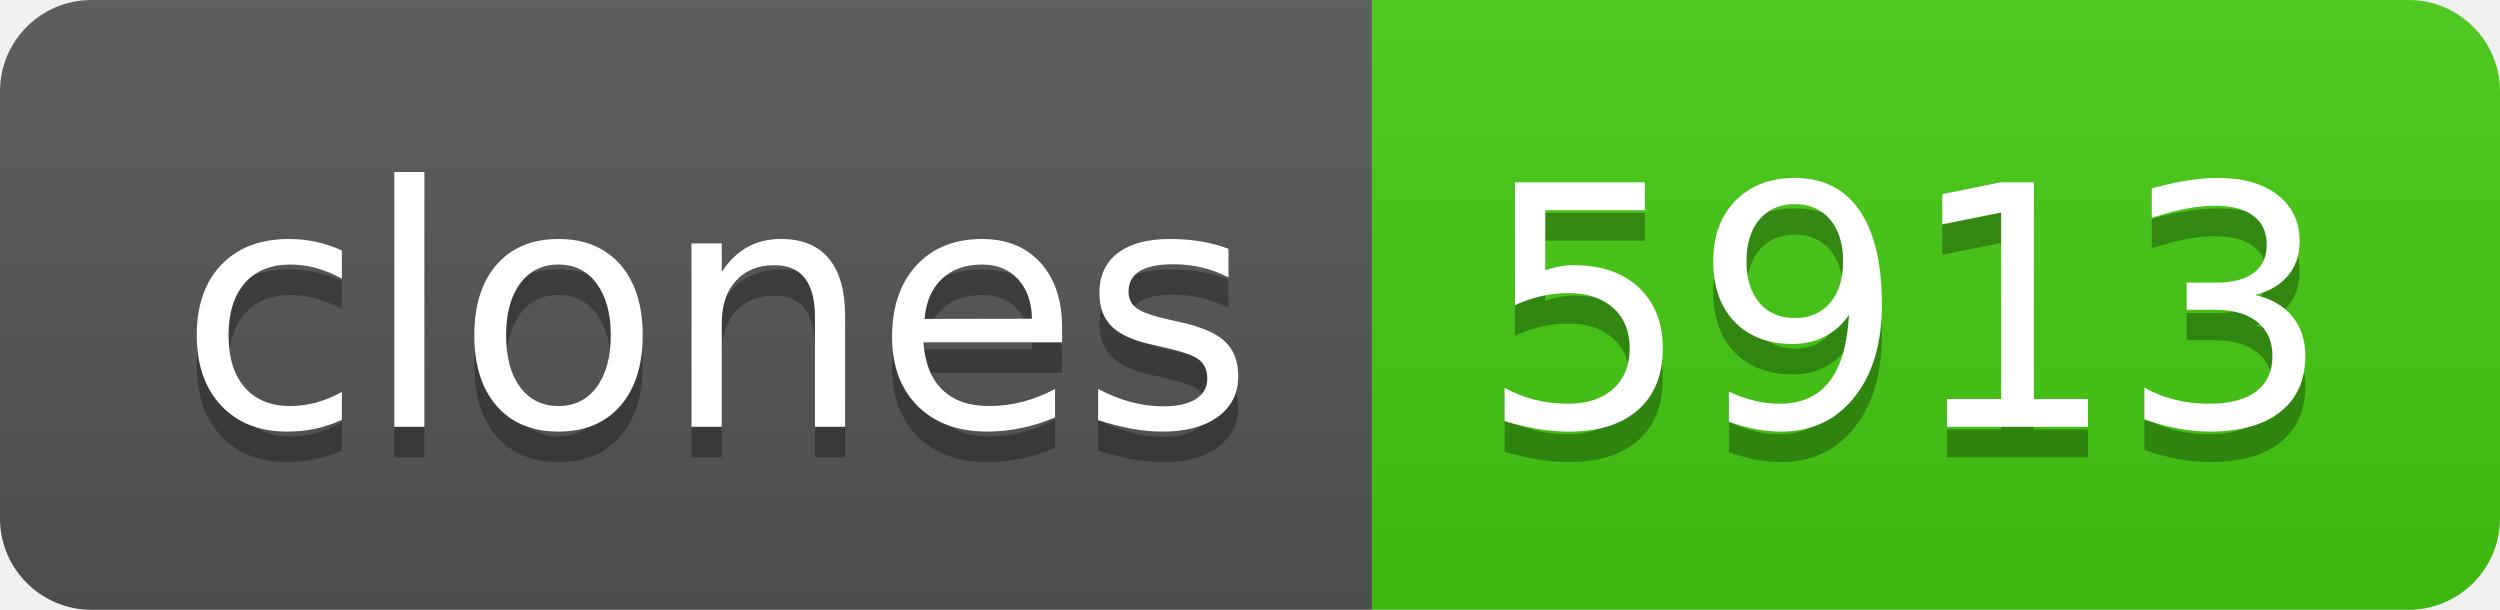
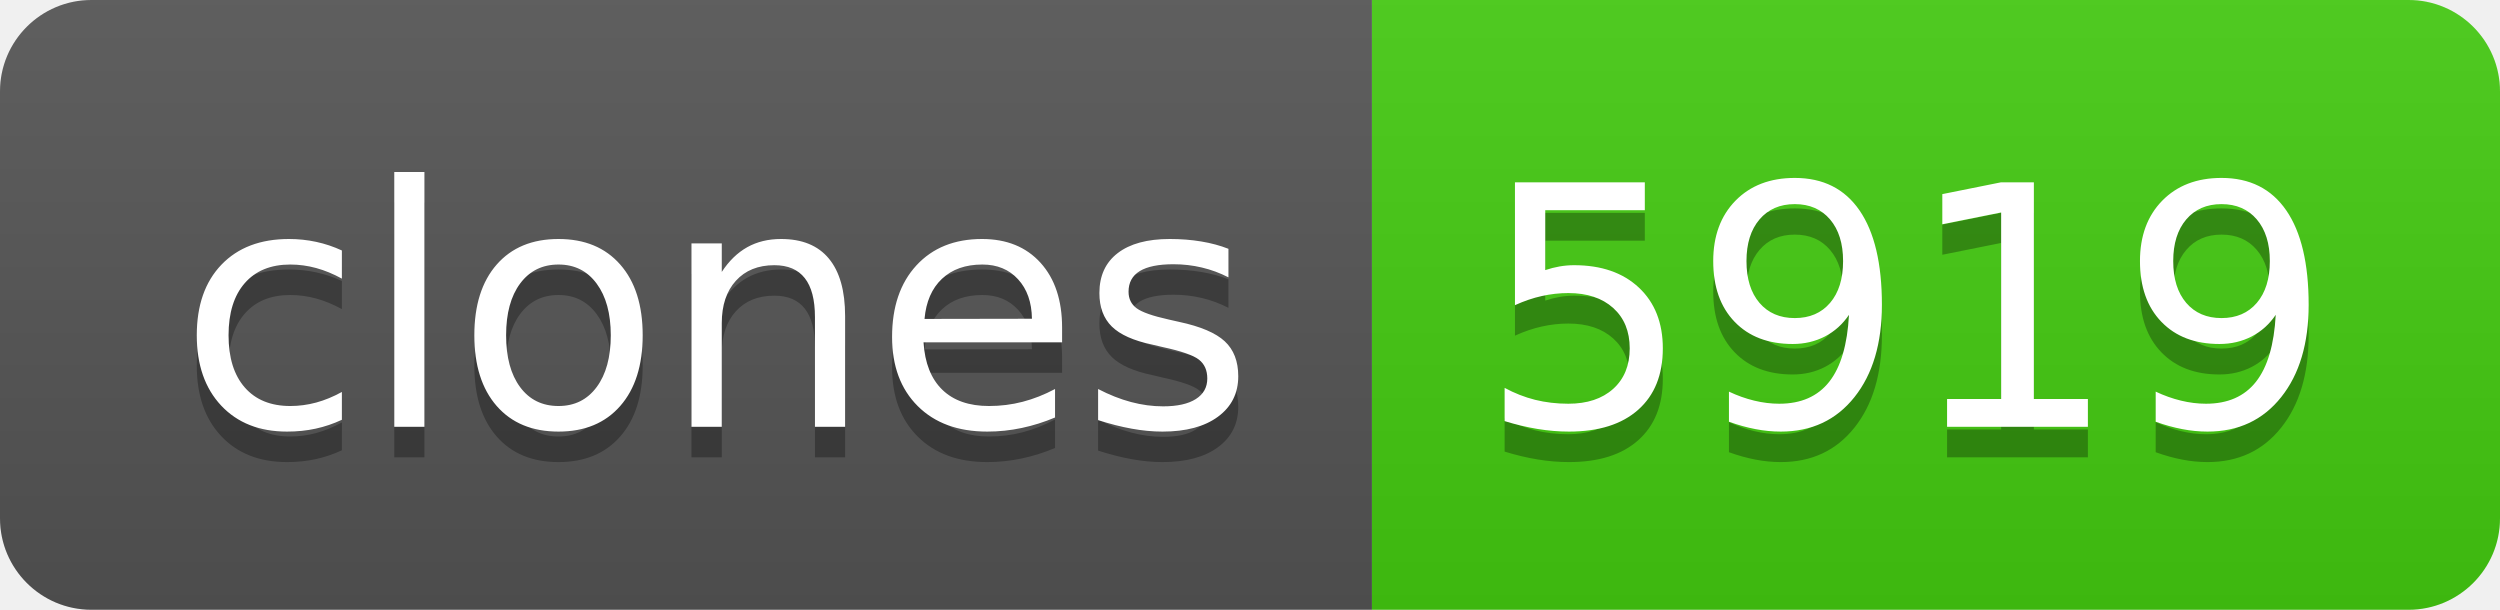
- <svg xmlns="http://www.w3.org/2000/svg" width="82" height="20" role="img" aria-label="clones: 5913">
+ <svg xmlns="http://www.w3.org/2000/svg" width="82" height="20" role="img" aria-label="clones: 5919">
  <linearGradient id="s" x2="0" y2="100%">
    <stop offset="0" stop-color="#bbb" stop-opacity=".1" />
    <stop offset="1" stop-opacity=".1" />
  </linearGradient>
  <clipPath id="r">
    <rect width="82" height="20" rx="3" fill="#fff" />
  </clipPath>
  <g clip-path="url(#r)">
    <rect width="45" height="20" fill="#555" />
    <rect x="45" width="37" height="20" fill="#4c1" />
    <rect width="82" height="20" fill="url(#s)" />
  </g>
  <g fill="#fff" text-anchor="middle" font-family="Verdana,Geneva,DejaVu Sans,sans-serif" text-rendering="geometricPrecision" font-size="110">
    <text aria-hidden="true" x="235" y="150" fill="#010101" fill-opacity=".3" transform="scale(.1)" textLength="350">clones</text>
    <text x="235" y="140" transform="scale(.1)" fill="#fff" textLength="350">clones</text>
-     <text aria-hidden="true" x="625" y="150" fill="#010101" fill-opacity=".3" transform="scale(.1)" textLength="270">5913</text>
-     <text x="625" y="140" transform="scale(.1)" fill="#fff" textLength="270">5913</text>
+     <text aria-hidden="true" x="625" y="150" fill="#010101" fill-opacity=".3" transform="scale(.1)" textLength="270">5919</text>
+     <text x="625" y="140" transform="scale(.1)" fill="#fff" textLength="270">5919</text>
  </g>
</svg>
